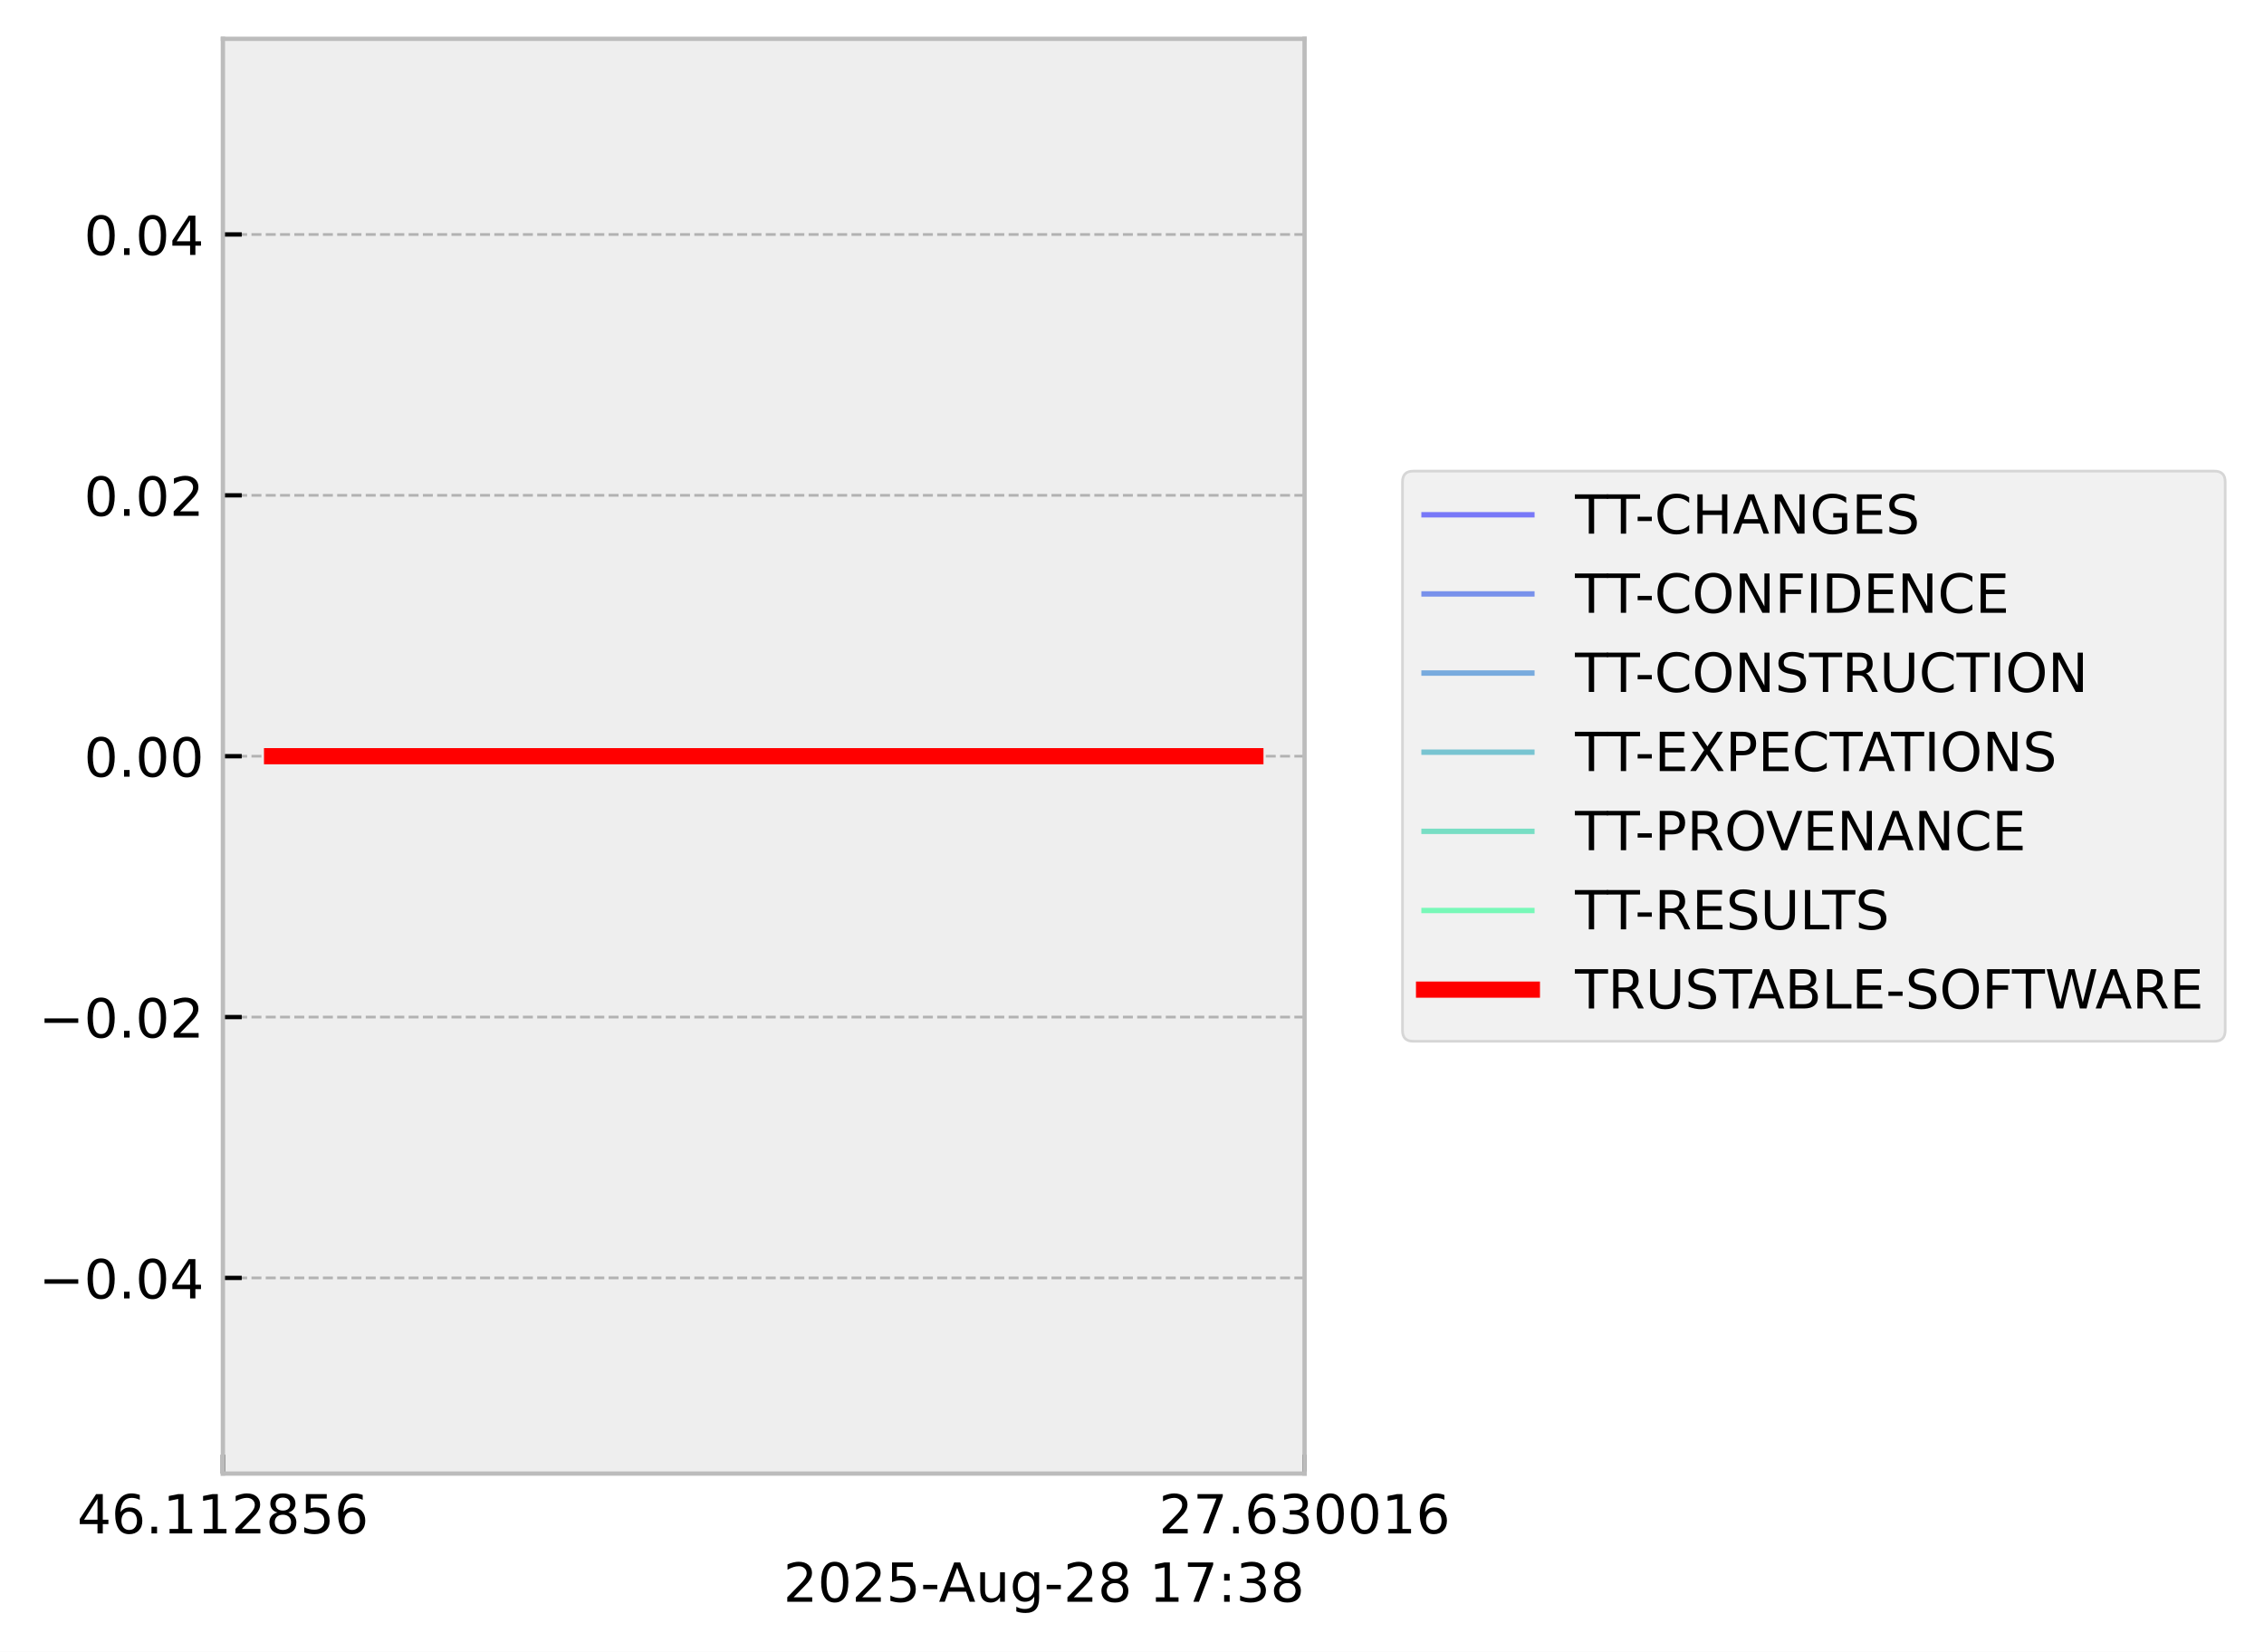
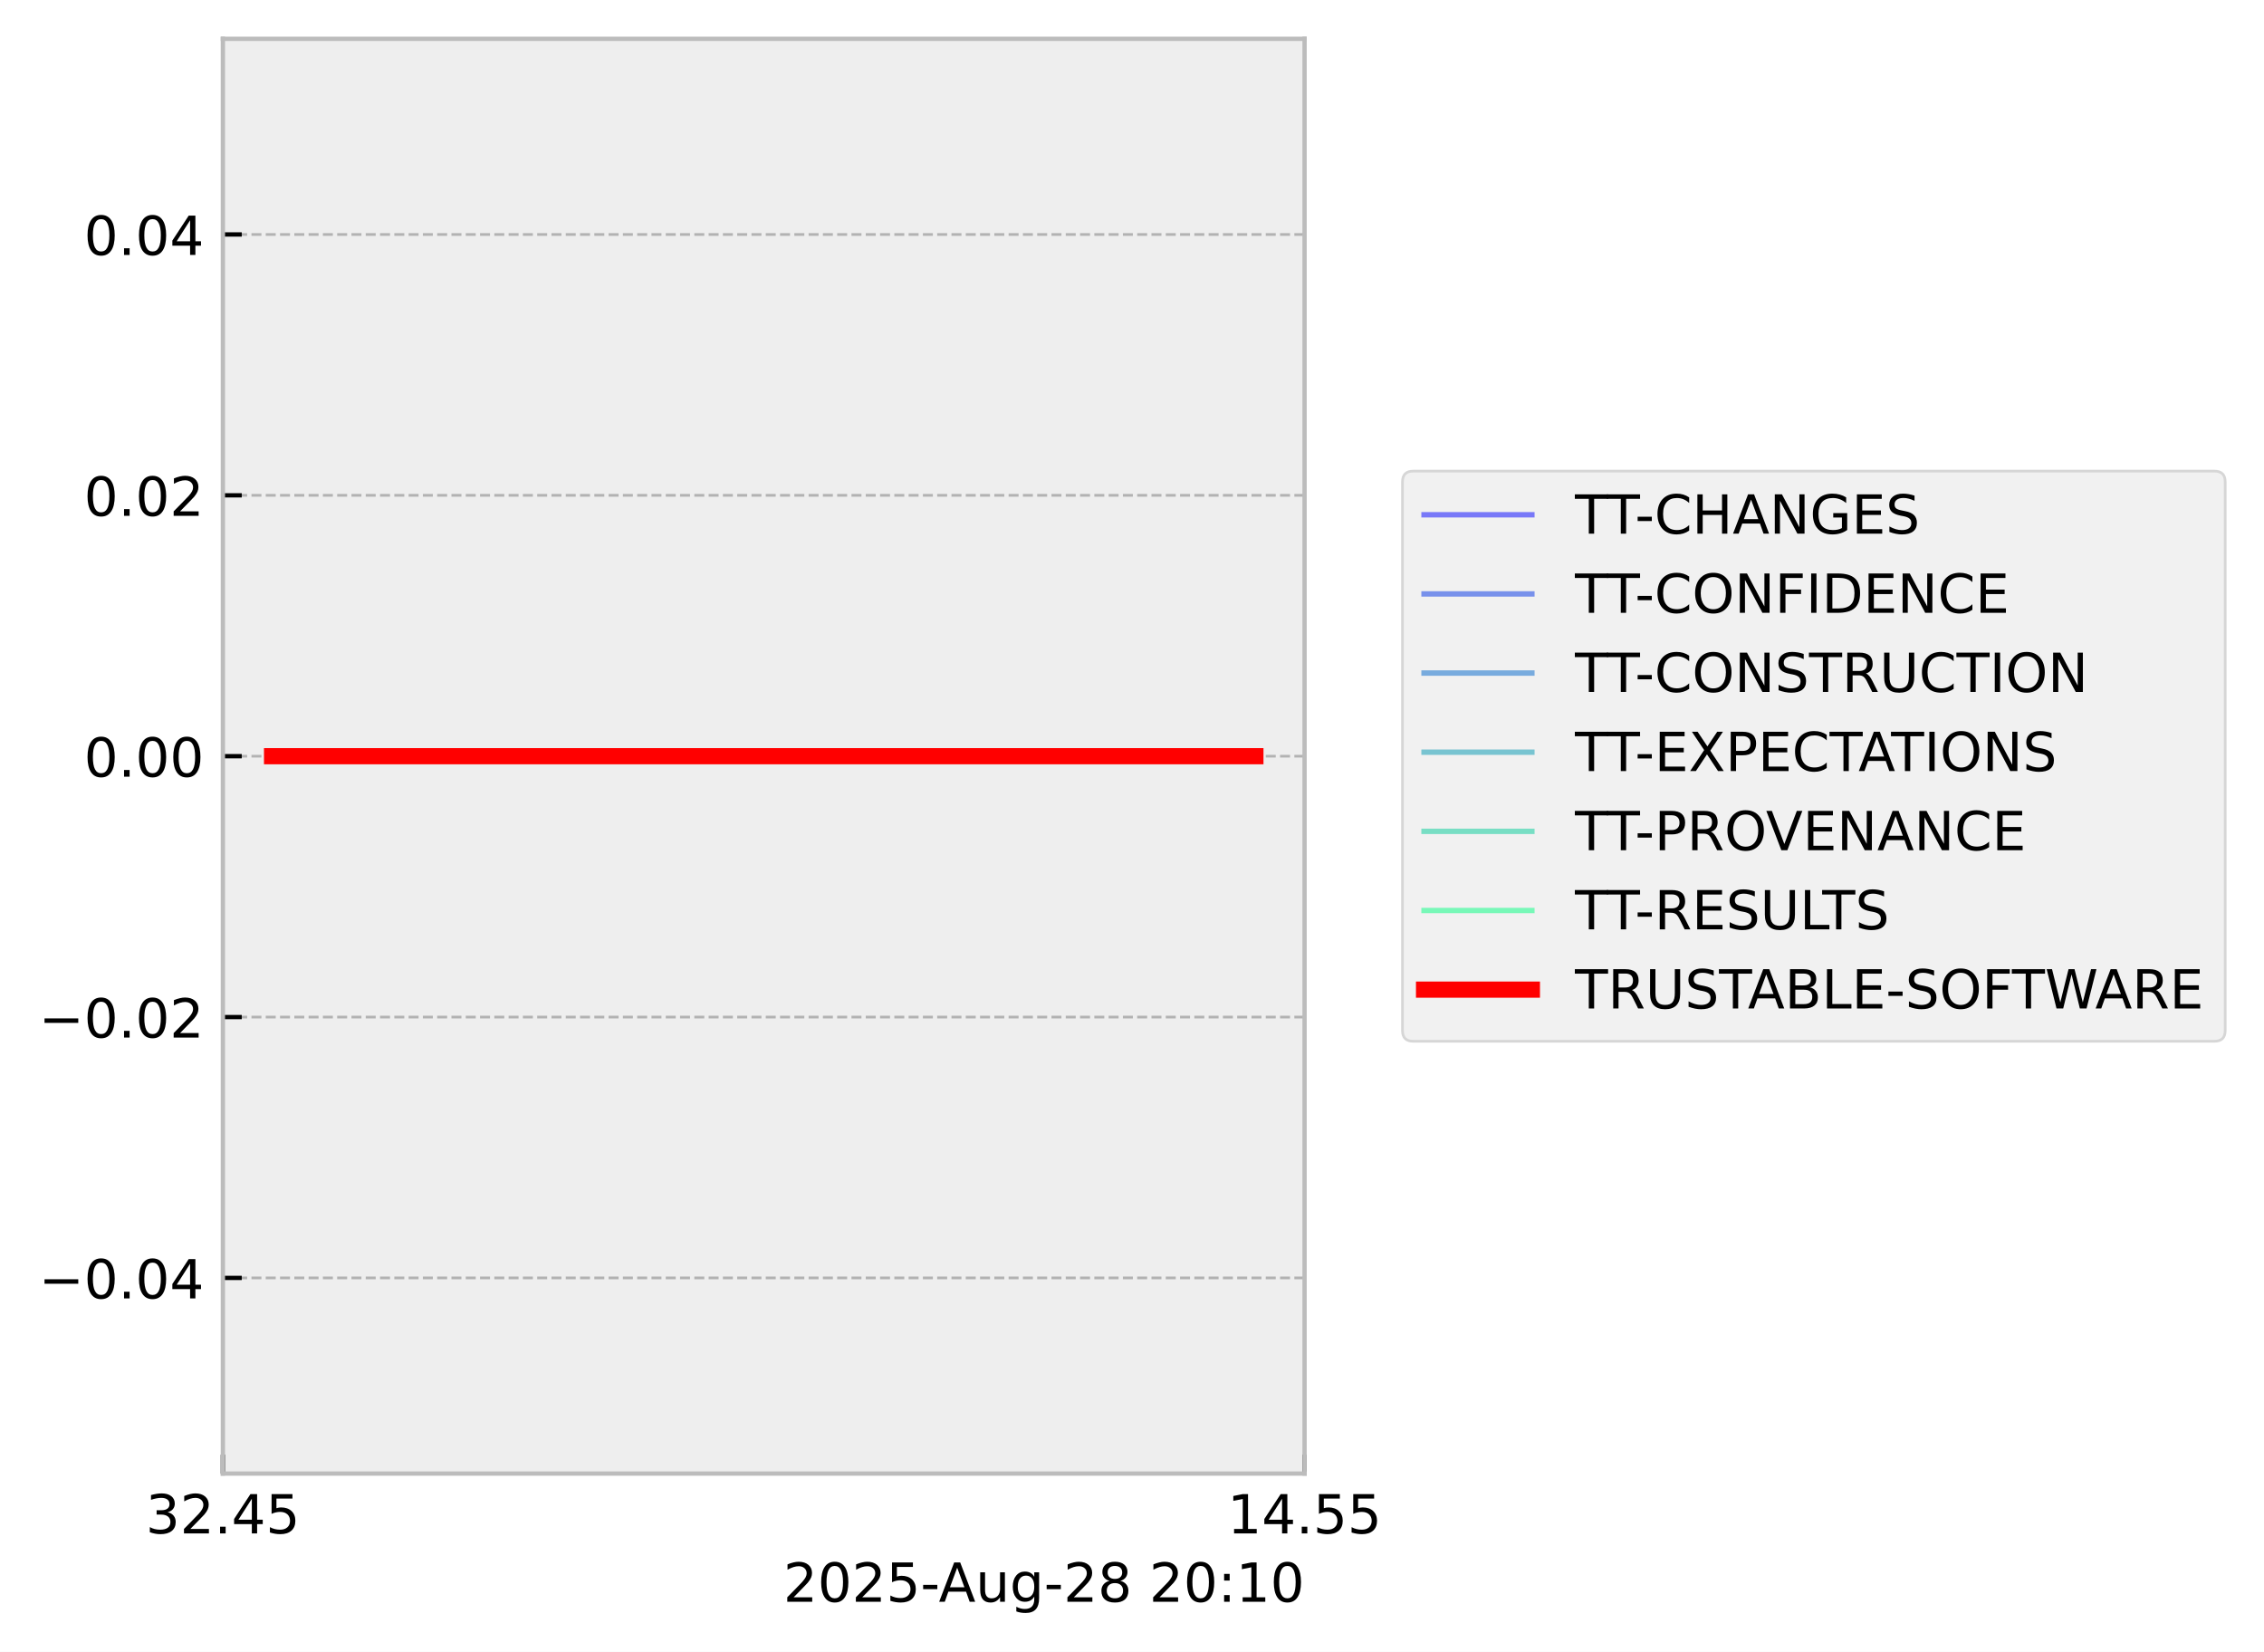
<svg xmlns="http://www.w3.org/2000/svg" xmlns:xlink="http://www.w3.org/1999/xlink" width="419.964pt" height="306.368pt" viewBox="0 0 419.964 306.368" version="1.1">
  <defs>
    <style type="text/css">*{stroke-linejoin: round; stroke-linecap: butt}</style>
  </defs>
  <g id="figure_1">
    <g id="patch_1">
      <path d="M 0 306.368  L 419.964 306.368  L 419.964 0  L 0 0  z " style="fill: #ffffff" />
    </g>
    <g id="axes_1">
      <g id="patch_2">
        <path d="M 41.345 273.312  L 241.991 273.312  L 241.991 7.2  L 41.345 7.2  z " style="fill: #eeeeee" />
      </g>
      <g id="matplotlib.axis_1">
        <g id="xtick_1">
          <g id="line2d_1">
-             <path d="M 41.345 273.312  L 41.345 7.2  " clip-path="url(#p6b082b13da)" style="fill: none; stroke-dasharray: 1.85,0.8; stroke-dashoffset: 0; stroke: #b2b2b2; stroke-width: 0.5" />
+             <path d="M 41.345 273.312  L 41.345 7.2  " clip-path="url(#pec50f18db5)" style="fill: none; stroke-dasharray: 1.85,0.8; stroke-dashoffset: 0; stroke: #b2b2b2; stroke-width: 0.5" />
          </g>
          <g id="line2d_2">
            <defs>
-               <path id="mea50b73d51" d="M 0 0  L 0 -3.5  " style="stroke: #000000; stroke-width: 0.8" />
-             </defs>
-             <g>
-               <use xlink:href="#mea50b73d51" x="41.345" y="273.312" style="stroke: #000000; stroke-width: 0.8" />
+               <path id="mf6b82a1a7d" d="M 0 0  L 0 -3.5  " style="stroke: #000000; stroke-width: 0.8" />
+             </defs>
+             <g>
+               <use xlink:href="#mf6b82a1a7d" x="41.345" y="273.312" style="stroke: #000000; stroke-width: 0.8" />
            </g>
          </g>
          <g id="text_1">
-             <g transform="translate(14.30625 284.4104) scale(0.1 -0.1)">
+             <g transform="translate(27.03125 284.4104) scale(0.1 -0.1)">
              <defs>
+                 <path id="DejaVuSans-33" d="M 2597 2516  Q 3050 2419 3304 2112  Q 3559 1806 3559 1356  Q 3559 666 3084 287  Q 2609 -91 1734 -91  Q 1441 -91 1130 -33  Q 819 25 488 141  L 488 750  Q 750 597 1062 519  Q 1375 441 1716 441  Q 2309 441 2620 675  Q 2931 909 2931 1356  Q 2931 1769 2642 2001  Q 2353 2234 1838 2234  L 1294 2234  L 1294 2753  L 1863 2753  Q 2328 2753 2575 2939  Q 2822 3125 2822 3475  Q 2822 3834 2567 4026  Q 2313 4219 1838 4219  Q 1578 4219 1281 4162  Q 984 4106 628 3988  L 628 4550  Q 988 4650 1302 4700  Q 1616 4750 1894 4750  Q 2613 4750 3031 4423  Q 3450 4097 3450 3541  Q 3450 3153 3228 2886  Q 3006 2619 2597 2516  z " transform="scale(0.015625)" />
+                 <path id="DejaVuSans-32" d="M 1228 531  L 3431 531  L 3431 0  L 469 0  L 469 531  Q 828 903 1448 1529  Q 2069 2156 2228 2338  Q 2531 2678 2651 2914  Q 2772 3150 2772 3378  Q 2772 3750 2511 3984  Q 2250 4219 1831 4219  Q 1534 4219 1204 4116  Q 875 4013 500 3803  L 500 4441  Q 881 4594 1212 4672  Q 1544 4750 1819 4750  Q 2544 4750 2975 4387  Q 3406 4025 3406 3419  Q 3406 3131 3298 2873  Q 3191 2616 2906 2266  Q 2828 2175 2409 1742  Q 1991 1309 1228 531  z " transform="scale(0.015625)" />
+                 <path id="DejaVuSans-2e" d="M 684 794  L 1344 794  L 1344 0  L 684 0  L 684 794  z " transform="scale(0.015625)" />
                <path id="DejaVuSans-34" d="M 2419 4116  L 825 1625  L 2419 1625  L 2419 4116  z M 2253 4666  L 3047 4666  L 3047 1625  L 3713 1625  L 3713 1100  L 3047 1100  L 3047 0  L 2419 0  L 2419 1100  L 313 1100  L 313 1709  L 2253 4666  z " transform="scale(0.015625)" />
-                 <path id="DejaVuSans-36" d="M 2113 2584  Q 1688 2584 1439 2293  Q 1191 2003 1191 1497  Q 1191 994 1439 701  Q 1688 409 2113 409  Q 2538 409 2786 701  Q 3034 994 3034 1497  Q 3034 2003 2786 2293  Q 2538 2584 2113 2584  z M 3366 4563  L 3366 3988  Q 3128 4100 2886 4159  Q 2644 4219 2406 4219  Q 1781 4219 1451 3797  Q 1122 3375 1075 2522  Q 1259 2794 1537 2939  Q 1816 3084 2150 3084  Q 2853 3084 3261 2657  Q 3669 2231 3669 1497  Q 3669 778 3244 343  Q 2819 -91 2113 -91  Q 1303 -91 875 529  Q 447 1150 447 2328  Q 447 3434 972 4092  Q 1497 4750 2381 4750  Q 2619 4750 2861 4703  Q 3103 4656 3366 4563  z " transform="scale(0.015625)" />
-                 <path id="DejaVuSans-2e" d="M 684 794  L 1344 794  L 1344 0  L 684 0  L 684 794  z " transform="scale(0.015625)" />
-                 <path id="DejaVuSans-31" d="M 794 531  L 1825 531  L 1825 4091  L 703 3866  L 703 4441  L 1819 4666  L 2450 4666  L 2450 531  L 3481 531  L 3481 0  L 794 0  L 794 531  z " transform="scale(0.015625)" />
-                 <path id="DejaVuSans-32" d="M 1228 531  L 3431 531  L 3431 0  L 469 0  L 469 531  Q 828 903 1448 1529  Q 2069 2156 2228 2338  Q 2531 2678 2651 2914  Q 2772 3150 2772 3378  Q 2772 3750 2511 3984  Q 2250 4219 1831 4219  Q 1534 4219 1204 4116  Q 875 4013 500 3803  L 500 4441  Q 881 4594 1212 4672  Q 1544 4750 1819 4750  Q 2544 4750 2975 4387  Q 3406 4025 3406 3419  Q 3406 3131 3298 2873  Q 3191 2616 2906 2266  Q 2828 2175 2409 1742  Q 1991 1309 1228 531  z " transform="scale(0.015625)" />
-                 <path id="DejaVuSans-38" d="M 2034 2216  Q 1584 2216 1326 1975  Q 1069 1734 1069 1313  Q 1069 891 1326 650  Q 1584 409 2034 409  Q 2484 409 2743 651  Q 3003 894 3003 1313  Q 3003 1734 2745 1975  Q 2488 2216 2034 2216  z M 1403 2484  Q 997 2584 770 2862  Q 544 3141 544 3541  Q 544 4100 942 4425  Q 1341 4750 2034 4750  Q 2731 4750 3128 4425  Q 3525 4100 3525 3541  Q 3525 3141 3298 2862  Q 3072 2584 2669 2484  Q 3125 2378 3379 2068  Q 3634 1759 3634 1313  Q 3634 634 3220 271  Q 2806 -91 2034 -91  Q 1263 -91 848 271  Q 434 634 434 1313  Q 434 1759 690 2068  Q 947 2378 1403 2484  z M 1172 3481  Q 1172 3119 1398 2916  Q 1625 2713 2034 2713  Q 2441 2713 2670 2916  Q 2900 3119 2900 3481  Q 2900 3844 2670 4047  Q 2441 4250 2034 4250  Q 1625 4250 1398 4047  Q 1172 3844 1172 3481  z " transform="scale(0.015625)" />
                <path id="DejaVuSans-35" d="M 691 4666  L 3169 4666  L 3169 4134  L 1269 4134  L 1269 2991  Q 1406 3038 1543 3061  Q 1681 3084 1819 3084  Q 2600 3084 3056 2656  Q 3513 2228 3513 1497  Q 3513 744 3044 326  Q 2575 -91 1722 -91  Q 1428 -91 1123 -41  Q 819 9 494 109  L 494 744  Q 775 591 1075 516  Q 1375 441 1709 441  Q 2250 441 2565 725  Q 2881 1009 2881 1497  Q 2881 1984 2565 2268  Q 2250 2553 1709 2553  Q 1456 2553 1204 2497  Q 953 2441 691 2322  L 691 4666  z " transform="scale(0.015625)" />
              </defs>
-               <use xlink:href="#DejaVuSans-34" />
-               <use xlink:href="#DejaVuSans-36" transform="translate(63.62305 0)" />
+               <use xlink:href="#DejaVuSans-33" />
+               <use xlink:href="#DejaVuSans-32" transform="translate(63.62305 0)" />
              <use xlink:href="#DejaVuSans-2e" transform="translate(127.2461 0)" />
-               <use xlink:href="#DejaVuSans-31" transform="translate(159.0332 0)" />
-               <use xlink:href="#DejaVuSans-31" transform="translate(222.6562 0)" />
-               <use xlink:href="#DejaVuSans-32" transform="translate(286.2793 0)" />
-               <use xlink:href="#DejaVuSans-38" transform="translate(349.9023 0)" />
-               <use xlink:href="#DejaVuSans-35" transform="translate(413.5254 0)" />
-               <use xlink:href="#DejaVuSans-36" transform="translate(477.1484 0)" />
+               <use xlink:href="#DejaVuSans-34" transform="translate(159.0332 0)" />
+               <use xlink:href="#DejaVuSans-35" transform="translate(222.6562 0)" />
            </g>
          </g>
        </g>
        <g id="xtick_2">
          <g id="line2d_3">
-             <path d="M 241.991 273.312  L 241.991 7.2  " clip-path="url(#p6b082b13da)" style="fill: none; stroke-dasharray: 1.85,0.8; stroke-dashoffset: 0; stroke: #b2b2b2; stroke-width: 0.5" />
+             <path d="M 241.991 273.312  L 241.991 7.2  " clip-path="url(#pec50f18db5)" style="fill: none; stroke-dasharray: 1.85,0.8; stroke-dashoffset: 0; stroke: #b2b2b2; stroke-width: 0.5" />
          </g>
          <g id="line2d_4">
            <g>
-               <use xlink:href="#mea50b73d51" x="241.991" y="273.312" style="stroke: #000000; stroke-width: 0.8" />
+               <use xlink:href="#mf6b82a1a7d" x="241.991" y="273.312" style="stroke: #000000; stroke-width: 0.8" />
            </g>
          </g>
          <g id="text_2">
-             <g transform="translate(214.9522 284.4104) scale(0.1 -0.1)">
+             <g transform="translate(227.6772 284.4104) scale(0.1 -0.1)">
              <defs>
-                 <path id="DejaVuSans-37" d="M 525 4666  L 3525 4666  L 3525 4397  L 1831 0  L 1172 0  L 2766 4134  L 525 4134  L 525 4666  z " transform="scale(0.015625)" />
-                 <path id="DejaVuSans-33" d="M 2597 2516  Q 3050 2419 3304 2112  Q 3559 1806 3559 1356  Q 3559 666 3084 287  Q 2609 -91 1734 -91  Q 1441 -91 1130 -33  Q 819 25 488 141  L 488 750  Q 750 597 1062 519  Q 1375 441 1716 441  Q 2309 441 2620 675  Q 2931 909 2931 1356  Q 2931 1769 2642 2001  Q 2353 2234 1838 2234  L 1294 2234  L 1294 2753  L 1863 2753  Q 2328 2753 2575 2939  Q 2822 3125 2822 3475  Q 2822 3834 2567 4026  Q 2313 4219 1838 4219  Q 1578 4219 1281 4162  Q 984 4106 628 3988  L 628 4550  Q 988 4650 1302 4700  Q 1616 4750 1894 4750  Q 2613 4750 3031 4423  Q 3450 4097 3450 3541  Q 3450 3153 3228 2886  Q 3006 2619 2597 2516  z " transform="scale(0.015625)" />
-                 <path id="DejaVuSans-30" d="M 2034 4250  Q 1547 4250 1301 3770  Q 1056 3291 1056 2328  Q 1056 1369 1301 889  Q 1547 409 2034 409  Q 2525 409 2770 889  Q 3016 1369 3016 2328  Q 3016 3291 2770 3770  Q 2525 4250 2034 4250  z M 2034 4750  Q 2819 4750 3233 4129  Q 3647 3509 3647 2328  Q 3647 1150 3233 529  Q 2819 -91 2034 -91  Q 1250 -91 836 529  Q 422 1150 422 2328  Q 422 3509 836 4129  Q 1250 4750 2034 4750  z " transform="scale(0.015625)" />
+                 <path id="DejaVuSans-31" d="M 794 531  L 1825 531  L 1825 4091  L 703 3866  L 703 4441  L 1819 4666  L 2450 4666  L 2450 531  L 3481 531  L 3481 0  L 794 0  L 794 531  z " transform="scale(0.015625)" />
              </defs>
-               <use xlink:href="#DejaVuSans-32" />
-               <use xlink:href="#DejaVuSans-37" transform="translate(63.62305 0)" />
+               <use xlink:href="#DejaVuSans-31" />
+               <use xlink:href="#DejaVuSans-34" transform="translate(63.62305 0)" />
              <use xlink:href="#DejaVuSans-2e" transform="translate(127.2461 0)" />
-               <use xlink:href="#DejaVuSans-36" transform="translate(159.0332 0)" />
-               <use xlink:href="#DejaVuSans-33" transform="translate(222.6562 0)" />
-               <use xlink:href="#DejaVuSans-30" transform="translate(286.2793 0)" />
-               <use xlink:href="#DejaVuSans-30" transform="translate(349.9023 0)" />
-               <use xlink:href="#DejaVuSans-31" transform="translate(413.5254 0)" />
-               <use xlink:href="#DejaVuSans-36" transform="translate(477.1484 0)" />
+               <use xlink:href="#DejaVuSans-35" transform="translate(159.0332 0)" />
+               <use xlink:href="#DejaVuSans-35" transform="translate(222.6562 0)" />
            </g>
          </g>
        </g>
        <g id="text_3">
          <g transform="translate(145.3022 297.0886) scale(0.1 -0.1)">
            <defs>
+               <path id="DejaVuSans-30" d="M 2034 4250  Q 1547 4250 1301 3770  Q 1056 3291 1056 2328  Q 1056 1369 1301 889  Q 1547 409 2034 409  Q 2525 409 2770 889  Q 3016 1369 3016 2328  Q 3016 3291 2770 3770  Q 2525 4250 2034 4250  z M 2034 4750  Q 2819 4750 3233 4129  Q 3647 3509 3647 2328  Q 3647 1150 3233 529  Q 2819 -91 2034 -91  Q 1250 -91 836 529  Q 422 1150 422 2328  Q 422 3509 836 4129  Q 1250 4750 2034 4750  z " transform="scale(0.015625)" />
              <path id="DejaVuSans-2d" d="M 313 2009  L 1997 2009  L 1997 1497  L 313 1497  L 313 2009  z " transform="scale(0.015625)" />
              <path id="DejaVuSans-41" d="M 2188 4044  L 1331 1722  L 3047 1722  L 2188 4044  z M 1831 4666  L 2547 4666  L 4325 0  L 3669 0  L 3244 1197  L 1141 1197  L 716 0  L 50 0  L 1831 4666  z " transform="scale(0.015625)" />
              <path id="DejaVuSans-75" d="M 544 1381  L 544 3500  L 1119 3500  L 1119 1403  Q 1119 906 1312 657  Q 1506 409 1894 409  Q 2359 409 2629 706  Q 2900 1003 2900 1516  L 2900 3500  L 3475 3500  L 3475 0  L 2900 0  L 2900 538  Q 2691 219 2414 64  Q 2138 -91 1772 -91  Q 1169 -91 856 284  Q 544 659 544 1381  z M 1991 3584  L 1991 3584  z " transform="scale(0.015625)" />
              <path id="DejaVuSans-67" d="M 2906 1791  Q 2906 2416 2648 2759  Q 2391 3103 1925 3103  Q 1463 3103 1205 2759  Q 947 2416 947 1791  Q 947 1169 1205 825  Q 1463 481 1925 481  Q 2391 481 2648 825  Q 2906 1169 2906 1791  z M 3481 434  Q 3481 -459 3084 -895  Q 2688 -1331 1869 -1331  Q 1566 -1331 1297 -1286  Q 1028 -1241 775 -1147  L 775 -588  Q 1028 -725 1275 -790  Q 1522 -856 1778 -856  Q 2344 -856 2625 -561  Q 2906 -266 2906 331  L 2906 616  Q 2728 306 2450 153  Q 2172 0 1784 0  Q 1141 0 747 490  Q 353 981 353 1791  Q 353 2603 747 3093  Q 1141 3584 1784 3584  Q 2172 3584 2450 3431  Q 2728 3278 2906 2969  L 2906 3500  L 3481 3500  L 3481 434  z " transform="scale(0.015625)" />
+               <path id="DejaVuSans-38" d="M 2034 2216  Q 1584 2216 1326 1975  Q 1069 1734 1069 1313  Q 1069 891 1326 650  Q 1584 409 2034 409  Q 2484 409 2743 651  Q 3003 894 3003 1313  Q 3003 1734 2745 1975  Q 2488 2216 2034 2216  z M 1403 2484  Q 997 2584 770 2862  Q 544 3141 544 3541  Q 544 4100 942 4425  Q 1341 4750 2034 4750  Q 2731 4750 3128 4425  Q 3525 4100 3525 3541  Q 3525 3141 3298 2862  Q 3072 2584 2669 2484  Q 3125 2378 3379 2068  Q 3634 1759 3634 1313  Q 3634 634 3220 271  Q 2806 -91 2034 -91  Q 1263 -91 848 271  Q 434 634 434 1313  Q 434 1759 690 2068  Q 947 2378 1403 2484  z M 1172 3481  Q 1172 3119 1398 2916  Q 1625 2713 2034 2713  Q 2441 2713 2670 2916  Q 2900 3119 2900 3481  Q 2900 3844 2670 4047  Q 2441 4250 2034 4250  Q 1625 4250 1398 4047  Q 1172 3844 1172 3481  z " transform="scale(0.015625)" />
              <path id="DejaVuSans-20" transform="scale(0.015625)" />
              <path id="DejaVuSans-3a" d="M 750 794  L 1409 794  L 1409 0  L 750 0  L 750 794  z M 750 3309  L 1409 3309  L 1409 2516  L 750 2516  L 750 3309  z " transform="scale(0.015625)" />
            </defs>
            <use xlink:href="#DejaVuSans-32" />
            <use xlink:href="#DejaVuSans-30" transform="translate(63.62305 0)" />
            <use xlink:href="#DejaVuSans-32" transform="translate(127.2461 0)" />
            <use xlink:href="#DejaVuSans-35" transform="translate(190.8691 0)" />
            <use xlink:href="#DejaVuSans-2d" transform="translate(254.4922 0)" />
            <use xlink:href="#DejaVuSans-41" transform="translate(288.3262 0)" />
            <use xlink:href="#DejaVuSans-75" transform="translate(356.7344 0)" />
            <use xlink:href="#DejaVuSans-67" transform="translate(420.1133 0)" />
            <use xlink:href="#DejaVuSans-2d" transform="translate(483.5898 0)" />
            <use xlink:href="#DejaVuSans-32" transform="translate(519.6738 0)" />
            <use xlink:href="#DejaVuSans-38" transform="translate(583.2969 0)" />
            <use xlink:href="#DejaVuSans-20" transform="translate(646.9199 0)" />
-             <use xlink:href="#DejaVuSans-31" transform="translate(678.707 0)" />
-             <use xlink:href="#DejaVuSans-37" transform="translate(742.3301 0)" />
+             <use xlink:href="#DejaVuSans-32" transform="translate(678.707 0)" />
+             <use xlink:href="#DejaVuSans-30" transform="translate(742.3301 0)" />
            <use xlink:href="#DejaVuSans-3a" transform="translate(805.9531 0)" />
-             <use xlink:href="#DejaVuSans-33" transform="translate(839.6445 0)" />
-             <use xlink:href="#DejaVuSans-38" transform="translate(903.2676 0)" />
+             <use xlink:href="#DejaVuSans-31" transform="translate(839.6445 0)" />
+             <use xlink:href="#DejaVuSans-30" transform="translate(903.2676 0)" />
          </g>
        </g>
      </g>
      <g id="matplotlib.axis_2">
        <g id="ytick_1">
          <g id="line2d_5">
-             <path d="M 41.345 237.024  L 241.991 237.024  " clip-path="url(#p6b082b13da)" style="fill: none; stroke-dasharray: 1.85,0.8; stroke-dashoffset: 0; stroke: #b2b2b2; stroke-width: 0.5" />
+             <path d="M 41.345 237.024  L 241.991 237.024  " clip-path="url(#pec50f18db5)" style="fill: none; stroke-dasharray: 1.85,0.8; stroke-dashoffset: 0; stroke: #b2b2b2; stroke-width: 0.5" />
          </g>
          <g id="line2d_6">
            <defs>
-               <path id="ma6303c7847" d="M 0 0  L 3.5 0  " style="stroke: #000000; stroke-width: 0.8" />
-             </defs>
-             <g>
-               <use xlink:href="#ma6303c7847" x="41.345" y="237.024" style="stroke: #000000; stroke-width: 0.8" />
+               <path id="md136d18fef" d="M 0 0  L 3.5 0  " style="stroke: #000000; stroke-width: 0.8" />
+             </defs>
+             <g>
+               <use xlink:href="#md136d18fef" x="41.345" y="237.024" style="stroke: #000000; stroke-width: 0.8" />
            </g>
          </g>
          <g id="text_4">
            <g transform="translate(7.2 240.8232) scale(0.1 -0.1)">
              <defs>
                <path id="DejaVuSans-2212" d="M 678 2272  L 4684 2272  L 4684 1741  L 678 1741  L 678 2272  z " transform="scale(0.015625)" />
              </defs>
              <use xlink:href="#DejaVuSans-2212" />
              <use xlink:href="#DejaVuSans-30" transform="translate(83.78906 0)" />
              <use xlink:href="#DejaVuSans-2e" transform="translate(147.4121 0)" />
              <use xlink:href="#DejaVuSans-30" transform="translate(179.1992 0)" />
              <use xlink:href="#DejaVuSans-34" transform="translate(242.8223 0)" />
            </g>
          </g>
        </g>
        <g id="ytick_2">
          <g id="line2d_7">
-             <path d="M 41.345 188.64  L 241.991 188.64  " clip-path="url(#p6b082b13da)" style="fill: none; stroke-dasharray: 1.85,0.8; stroke-dashoffset: 0; stroke: #b2b2b2; stroke-width: 0.5" />
+             <path d="M 41.345 188.64  L 241.991 188.64  " clip-path="url(#pec50f18db5)" style="fill: none; stroke-dasharray: 1.85,0.8; stroke-dashoffset: 0; stroke: #b2b2b2; stroke-width: 0.5" />
          </g>
          <g id="line2d_8">
            <g>
-               <use xlink:href="#ma6303c7847" x="41.345" y="188.64" style="stroke: #000000; stroke-width: 0.8" />
+               <use xlink:href="#md136d18fef" x="41.345" y="188.64" style="stroke: #000000; stroke-width: 0.8" />
            </g>
          </g>
          <g id="text_5">
            <g transform="translate(7.2 192.4392) scale(0.1 -0.1)">
              <use xlink:href="#DejaVuSans-2212" />
              <use xlink:href="#DejaVuSans-30" transform="translate(83.78906 0)" />
              <use xlink:href="#DejaVuSans-2e" transform="translate(147.4121 0)" />
              <use xlink:href="#DejaVuSans-30" transform="translate(179.1992 0)" />
              <use xlink:href="#DejaVuSans-32" transform="translate(242.8223 0)" />
            </g>
          </g>
        </g>
        <g id="ytick_3">
          <g id="line2d_9">
-             <path d="M 41.345 140.256  L 241.991 140.256  " clip-path="url(#p6b082b13da)" style="fill: none; stroke-dasharray: 1.85,0.8; stroke-dashoffset: 0; stroke: #b2b2b2; stroke-width: 0.5" />
+             <path d="M 41.345 140.256  L 241.991 140.256  " clip-path="url(#pec50f18db5)" style="fill: none; stroke-dasharray: 1.85,0.8; stroke-dashoffset: 0; stroke: #b2b2b2; stroke-width: 0.5" />
          </g>
          <g id="line2d_10">
            <g>
-               <use xlink:href="#ma6303c7847" x="41.345" y="140.256" style="stroke: #000000; stroke-width: 0.8" />
+               <use xlink:href="#md136d18fef" x="41.345" y="140.256" style="stroke: #000000; stroke-width: 0.8" />
            </g>
          </g>
          <g id="text_6">
            <g transform="translate(15.57969 144.0552) scale(0.1 -0.1)">
              <use xlink:href="#DejaVuSans-30" />
              <use xlink:href="#DejaVuSans-2e" transform="translate(63.62305 0)" />
              <use xlink:href="#DejaVuSans-30" transform="translate(95.41016 0)" />
              <use xlink:href="#DejaVuSans-30" transform="translate(159.0332 0)" />
            </g>
          </g>
        </g>
        <g id="ytick_4">
          <g id="line2d_11">
-             <path d="M 41.345 91.872  L 241.991 91.872  " clip-path="url(#p6b082b13da)" style="fill: none; stroke-dasharray: 1.85,0.8; stroke-dashoffset: 0; stroke: #b2b2b2; stroke-width: 0.5" />
+             <path d="M 41.345 91.872  L 241.991 91.872  " clip-path="url(#pec50f18db5)" style="fill: none; stroke-dasharray: 1.85,0.8; stroke-dashoffset: 0; stroke: #b2b2b2; stroke-width: 0.5" />
          </g>
          <g id="line2d_12">
            <g>
-               <use xlink:href="#ma6303c7847" x="41.345" y="91.872" style="stroke: #000000; stroke-width: 0.8" />
+               <use xlink:href="#md136d18fef" x="41.345" y="91.872" style="stroke: #000000; stroke-width: 0.8" />
            </g>
          </g>
          <g id="text_7">
            <g transform="translate(15.57969 95.67122) scale(0.1 -0.1)">
              <use xlink:href="#DejaVuSans-30" />
              <use xlink:href="#DejaVuSans-2e" transform="translate(63.62305 0)" />
              <use xlink:href="#DejaVuSans-30" transform="translate(95.41016 0)" />
              <use xlink:href="#DejaVuSans-32" transform="translate(159.0332 0)" />
            </g>
          </g>
        </g>
        <g id="ytick_5">
          <g id="line2d_13">
-             <path d="M 41.345 43.488  L 241.991 43.488  " clip-path="url(#p6b082b13da)" style="fill: none; stroke-dasharray: 1.85,0.8; stroke-dashoffset: 0; stroke: #b2b2b2; stroke-width: 0.5" />
+             <path d="M 41.345 43.488  L 241.991 43.488  " clip-path="url(#pec50f18db5)" style="fill: none; stroke-dasharray: 1.85,0.8; stroke-dashoffset: 0; stroke: #b2b2b2; stroke-width: 0.5" />
          </g>
          <g id="line2d_14">
            <g>
-               <use xlink:href="#ma6303c7847" x="41.345" y="43.488" style="stroke: #000000; stroke-width: 0.8" />
+               <use xlink:href="#md136d18fef" x="41.345" y="43.488" style="stroke: #000000; stroke-width: 0.8" />
            </g>
          </g>
          <g id="text_8">
            <g transform="translate(15.57969 47.28722) scale(0.1 -0.1)">
              <use xlink:href="#DejaVuSans-30" />
              <use xlink:href="#DejaVuSans-2e" transform="translate(63.62305 0)" />
              <use xlink:href="#DejaVuSans-30" transform="translate(95.41016 0)" />
              <use xlink:href="#DejaVuSans-34" transform="translate(159.0332 0)" />
            </g>
          </g>
        </g>
      </g>
      <g id="line2d_15">
-         <path d="M 50.466 140.256  L 63.215 140.256  L 130.582 140.256  L 140.962 140.256  L 144.391 140.256  L 151.786 140.256  L 232.871 140.256  " clip-path="url(#p6b082b13da)" style="fill: none; stroke: #0000ff; stroke-opacity: 0.5; stroke-linecap: square" />
+         <path d="M 50.466 140.256  L 62.64 140.256  L 126.969 140.256  L 136.881 140.256  L 140.155 140.256  L 147.216 140.256  L 228.921 140.256  L 232.871 140.256  " clip-path="url(#pec50f18db5)" style="fill: none; stroke: #0000ff; stroke-opacity: 0.5; stroke-linecap: square" />
      </g>
      <g id="line2d_16">
-         <path d="M 50.466 140.256  L 63.215 140.256  L 130.582 140.256  L 140.962 140.256  L 144.391 140.256  L 151.786 140.256  L 232.871 140.256  " clip-path="url(#p6b082b13da)" style="fill: none; stroke: #0033e6; stroke-opacity: 0.5; stroke-linecap: square" />
+         <path d="M 50.466 140.256  L 62.64 140.256  L 126.969 140.256  L 136.881 140.256  L 140.155 140.256  L 147.216 140.256  L 228.921 140.256  L 232.871 140.256  " clip-path="url(#pec50f18db5)" style="fill: none; stroke: #0033e6; stroke-opacity: 0.5; stroke-linecap: square" />
      </g>
      <g id="line2d_17">
-         <path d="M 50.466 140.256  L 63.215 140.256  L 130.582 140.256  L 140.962 140.256  L 144.391 140.256  L 151.786 140.256  L 232.871 140.256  " clip-path="url(#p6b082b13da)" style="fill: none; stroke: #0066cc; stroke-opacity: 0.5; stroke-linecap: square" />
+         <path d="M 50.466 140.256  L 62.64 140.256  L 126.969 140.256  L 136.881 140.256  L 140.155 140.256  L 147.216 140.256  L 228.921 140.256  L 232.871 140.256  " clip-path="url(#pec50f18db5)" style="fill: none; stroke: #0066cc; stroke-opacity: 0.5; stroke-linecap: square" />
      </g>
      <g id="line2d_18">
-         <path d="M 50.466 140.256  L 63.215 140.256  L 130.582 140.256  L 140.962 140.256  L 144.391 140.256  L 151.786 140.256  L 232.871 140.256  " clip-path="url(#p6b082b13da)" style="fill: none; stroke: #0099b2; stroke-opacity: 0.5; stroke-linecap: square" />
+         <path d="M 50.466 140.256  L 62.64 140.256  L 126.969 140.256  L 136.881 140.256  L 140.155 140.256  L 147.216 140.256  L 228.921 140.256  L 232.871 140.256  " clip-path="url(#pec50f18db5)" style="fill: none; stroke: #0099b2; stroke-opacity: 0.5; stroke-linecap: square" />
      </g>
      <g id="line2d_19">
-         <path d="M 50.466 140.256  L 63.215 140.256  L 130.582 140.256  L 140.962 140.256  L 144.391 140.256  L 151.786 140.256  L 232.871 140.256  " clip-path="url(#p6b082b13da)" style="fill: none; stroke: #00cc99; stroke-opacity: 0.5; stroke-linecap: square" />
+         <path d="M 50.466 140.256  L 62.64 140.256  L 126.969 140.256  L 136.881 140.256  L 140.155 140.256  L 147.216 140.256  L 228.921 140.256  L 232.871 140.256  " clip-path="url(#pec50f18db5)" style="fill: none; stroke: #00cc99; stroke-opacity: 0.5; stroke-linecap: square" />
      </g>
      <g id="line2d_20">
-         <path d="M 50.466 140.256  L 63.215 140.256  L 130.582 140.256  L 140.962 140.256  L 144.391 140.256  L 151.786 140.256  L 232.871 140.256  " clip-path="url(#p6b082b13da)" style="fill: none; stroke: #00ff80; stroke-opacity: 0.5; stroke-linecap: square" />
+         <path d="M 50.466 140.256  L 62.64 140.256  L 126.969 140.256  L 136.881 140.256  L 140.155 140.256  L 147.216 140.256  L 228.921 140.256  L 232.871 140.256  " clip-path="url(#pec50f18db5)" style="fill: none; stroke: #00ff80; stroke-opacity: 0.5; stroke-linecap: square" />
      </g>
      <g id="line2d_21">
-         <path d="M 50.466 140.256  L 63.215 140.256  L 130.582 140.256  L 140.962 140.256  L 144.391 140.256  L 151.786 140.256  L 232.871 140.256  " clip-path="url(#p6b082b13da)" style="fill: none; stroke: #ff0000; stroke-width: 3; stroke-linecap: square" />
+         <path d="M 50.466 140.256  L 62.64 140.256  L 126.969 140.256  L 136.881 140.256  L 140.155 140.256  L 147.216 140.256  L 228.921 140.256  L 232.871 140.256  " clip-path="url(#pec50f18db5)" style="fill: none; stroke: #ff0000; stroke-width: 3; stroke-linecap: square" />
      </g>
      <g id="patch_3">
        <path d="M 41.345 273.312  L 41.345 7.2  " style="fill: none; stroke: #bcbcbc; stroke-width: 0.8; stroke-linejoin: miter; stroke-linecap: square" />
      </g>
      <g id="patch_4">
        <path d="M 241.991 273.312  L 241.991 7.2  " style="fill: none; stroke: #bcbcbc; stroke-width: 0.8; stroke-linejoin: miter; stroke-linecap: square" />
      </g>
      <g id="patch_5">
        <path d="M 41.345 273.312  L 241.991 273.312  " style="fill: none; stroke: #bcbcbc; stroke-width: 0.8; stroke-linejoin: miter; stroke-linecap: square" />
      </g>
      <g id="patch_6">
        <path d="M 41.345 7.2  L 241.991 7.2  " style="fill: none; stroke: #bcbcbc; stroke-width: 0.8; stroke-linejoin: miter; stroke-linecap: square" />
      </g>
    </g>
    <g id="axes_2">
      <g id="legend_1">
        <g id="patch_7">
          <path d="M 262.158 193.129  L 410.764 193.129  Q 412.764 193.129 412.764 191.129  L 412.764 89.383  Q 412.764 87.383 410.764 87.383  L 262.158 87.383  Q 260.158 87.383 260.158 89.383  L 260.158 191.129  Q 260.158 193.129 262.158 193.129  z " style="fill: #eeeeee; opacity: 0.8; stroke: #cccccc; stroke-width: 0.5; stroke-linejoin: miter" />
        </g>
        <g id="line2d_22">
          <path d="M 264.158 95.481  L 274.158 95.481  L 284.158 95.481  " style="fill: none; stroke: #0000ff; stroke-opacity: 0.5; stroke-linecap: square" />
        </g>
        <g id="text_9">
          <g transform="translate(292.1579 98.981) scale(0.1 -0.1)">
            <defs>
              <path id="DejaVuSans-54" d="M -19 4666  L 3928 4666  L 3928 4134  L 2272 4134  L 2272 0  L 1638 0  L 1638 4134  L -19 4134  L -19 4666  z " transform="scale(0.015625)" />
              <path id="DejaVuSans-43" d="M 4122 4306  L 4122 3641  Q 3803 3938 3442 4084  Q 3081 4231 2675 4231  Q 1875 4231 1450 3742  Q 1025 3253 1025 2328  Q 1025 1406 1450 917  Q 1875 428 2675 428  Q 3081 428 3442 575  Q 3803 722 4122 1019  L 4122 359  Q 3791 134 3420 21  Q 3050 -91 2638 -91  Q 1578 -91 968 557  Q 359 1206 359 2328  Q 359 3453 968 4101  Q 1578 4750 2638 4750  Q 3056 4750 3426 4639  Q 3797 4528 4122 4306  z " transform="scale(0.015625)" />
              <path id="DejaVuSans-48" d="M 628 4666  L 1259 4666  L 1259 2753  L 3553 2753  L 3553 4666  L 4184 4666  L 4184 0  L 3553 0  L 3553 2222  L 1259 2222  L 1259 0  L 628 0  L 628 4666  z " transform="scale(0.015625)" />
              <path id="DejaVuSans-4e" d="M 628 4666  L 1478 4666  L 3547 763  L 3547 4666  L 4159 4666  L 4159 0  L 3309 0  L 1241 3903  L 1241 0  L 628 0  L 628 4666  z " transform="scale(0.015625)" />
              <path id="DejaVuSans-47" d="M 3809 666  L 3809 1919  L 2778 1919  L 2778 2438  L 4434 2438  L 4434 434  Q 4069 175 3628 42  Q 3188 -91 2688 -91  Q 1594 -91 976 548  Q 359 1188 359 2328  Q 359 3472 976 4111  Q 1594 4750 2688 4750  Q 3144 4750 3555 4637  Q 3966 4525 4313 4306  L 4313 3634  Q 3963 3931 3569 4081  Q 3175 4231 2741 4231  Q 1884 4231 1454 3753  Q 1025 3275 1025 2328  Q 1025 1384 1454 906  Q 1884 428 2741 428  Q 3075 428 3337 486  Q 3600 544 3809 666  z " transform="scale(0.015625)" />
              <path id="DejaVuSans-45" d="M 628 4666  L 3578 4666  L 3578 4134  L 1259 4134  L 1259 2753  L 3481 2753  L 3481 2222  L 1259 2222  L 1259 531  L 3634 531  L 3634 0  L 628 0  L 628 4666  z " transform="scale(0.015625)" />
              <path id="DejaVuSans-53" d="M 3425 4513  L 3425 3897  Q 3066 4069 2747 4153  Q 2428 4238 2131 4238  Q 1616 4238 1336 4038  Q 1056 3838 1056 3469  Q 1056 3159 1242 3001  Q 1428 2844 1947 2747  L 2328 2669  Q 3034 2534 3370 2195  Q 3706 1856 3706 1288  Q 3706 609 3251 259  Q 2797 -91 1919 -91  Q 1588 -91 1214 -16  Q 841 59 441 206  L 441 856  Q 825 641 1194 531  Q 1563 422 1919 422  Q 2459 422 2753 634  Q 3047 847 3047 1241  Q 3047 1584 2836 1778  Q 2625 1972 2144 2069  L 1759 2144  Q 1053 2284 737 2584  Q 422 2884 422 3419  Q 422 4038 858 4394  Q 1294 4750 2059 4750  Q 2388 4750 2728 4690  Q 3069 4631 3425 4513  z " transform="scale(0.015625)" />
            </defs>
            <use xlink:href="#DejaVuSans-54" />
            <use xlink:href="#DejaVuSans-54" transform="translate(59.33398 0)" />
            <use xlink:href="#DejaVuSans-2d" transform="translate(111.293 0)" />
            <use xlink:href="#DejaVuSans-43" transform="translate(147.377 0)" />
            <use xlink:href="#DejaVuSans-48" transform="translate(217.2012 0)" />
            <use xlink:href="#DejaVuSans-41" transform="translate(292.3965 0)" />
            <use xlink:href="#DejaVuSans-4e" transform="translate(360.8047 0)" />
            <use xlink:href="#DejaVuSans-47" transform="translate(435.6094 0)" />
            <use xlink:href="#DejaVuSans-45" transform="translate(513.0996 0)" />
            <use xlink:href="#DejaVuSans-53" transform="translate(576.2832 0)" />
          </g>
        </g>
        <g id="line2d_23">
          <path d="M 264.158 110.159  L 274.158 110.159  L 284.158 110.159  " style="fill: none; stroke: #0033e6; stroke-opacity: 0.5; stroke-linecap: square" />
        </g>
        <g id="text_10">
          <g transform="translate(292.1579 113.6591) scale(0.1 -0.1)">
            <defs>
              <path id="DejaVuSans-4f" d="M 2522 4238  Q 1834 4238 1429 3725  Q 1025 3213 1025 2328  Q 1025 1447 1429 934  Q 1834 422 2522 422  Q 3209 422 3611 934  Q 4013 1447 4013 2328  Q 4013 3213 3611 3725  Q 3209 4238 2522 4238  z M 2522 4750  Q 3503 4750 4090 4092  Q 4678 3434 4678 2328  Q 4678 1225 4090 567  Q 3503 -91 2522 -91  Q 1538 -91 948 565  Q 359 1222 359 2328  Q 359 3434 948 4092  Q 1538 4750 2522 4750  z " transform="scale(0.015625)" />
              <path id="DejaVuSans-46" d="M 628 4666  L 3309 4666  L 3309 4134  L 1259 4134  L 1259 2759  L 3109 2759  L 3109 2228  L 1259 2228  L 1259 0  L 628 0  L 628 4666  z " transform="scale(0.015625)" />
              <path id="DejaVuSans-49" d="M 628 4666  L 1259 4666  L 1259 0  L 628 0  L 628 4666  z " transform="scale(0.015625)" />
              <path id="DejaVuSans-44" d="M 1259 4147  L 1259 519  L 2022 519  Q 2988 519 3436 956  Q 3884 1394 3884 2338  Q 3884 3275 3436 3711  Q 2988 4147 2022 4147  L 1259 4147  z M 628 4666  L 1925 4666  Q 3281 4666 3915 4102  Q 4550 3538 4550 2338  Q 4550 1131 3912 565  Q 3275 0 1925 0  L 628 0  L 628 4666  z " transform="scale(0.015625)" />
            </defs>
            <use xlink:href="#DejaVuSans-54" />
            <use xlink:href="#DejaVuSans-54" transform="translate(59.33398 0)" />
            <use xlink:href="#DejaVuSans-2d" transform="translate(111.293 0)" />
            <use xlink:href="#DejaVuSans-43" transform="translate(147.377 0)" />
            <use xlink:href="#DejaVuSans-4f" transform="translate(217.2012 0)" />
            <use xlink:href="#DejaVuSans-4e" transform="translate(295.9121 0)" />
            <use xlink:href="#DejaVuSans-46" transform="translate(370.7168 0)" />
            <use xlink:href="#DejaVuSans-49" transform="translate(428.2363 0)" />
            <use xlink:href="#DejaVuSans-44" transform="translate(457.7285 0)" />
            <use xlink:href="#DejaVuSans-45" transform="translate(534.7305 0)" />
            <use xlink:href="#DejaVuSans-4e" transform="translate(597.9141 0)" />
            <use xlink:href="#DejaVuSans-43" transform="translate(672.7188 0)" />
            <use xlink:href="#DejaVuSans-45" transform="translate(742.543 0)" />
          </g>
        </g>
        <g id="line2d_24">
          <path d="M 264.158 124.837  L 274.158 124.837  L 284.158 124.837  " style="fill: none; stroke: #0066cc; stroke-opacity: 0.5; stroke-linecap: square" />
        </g>
        <g id="text_11">
          <g transform="translate(292.1579 128.3373) scale(0.1 -0.1)">
            <defs>
              <path id="DejaVuSans-52" d="M 2841 2188  Q 3044 2119 3236 1894  Q 3428 1669 3622 1275  L 4263 0  L 3584 0  L 2988 1197  Q 2756 1666 2539 1819  Q 2322 1972 1947 1972  L 1259 1972  L 1259 0  L 628 0  L 628 4666  L 2053 4666  Q 2853 4666 3247 4331  Q 3641 3997 3641 3322  Q 3641 2881 3436 2590  Q 3231 2300 2841 2188  z M 1259 4147  L 1259 2491  L 2053 2491  Q 2509 2491 2742 2702  Q 2975 2913 2975 3322  Q 2975 3731 2742 3939  Q 2509 4147 2053 4147  L 1259 4147  z " transform="scale(0.015625)" />
              <path id="DejaVuSans-55" d="M 556 4666  L 1191 4666  L 1191 1831  Q 1191 1081 1462 751  Q 1734 422 2344 422  Q 2950 422 3222 751  Q 3494 1081 3494 1831  L 3494 4666  L 4128 4666  L 4128 1753  Q 4128 841 3676 375  Q 3225 -91 2344 -91  Q 1459 -91 1007 375  Q 556 841 556 1753  L 556 4666  z " transform="scale(0.015625)" />
            </defs>
            <use xlink:href="#DejaVuSans-54" />
            <use xlink:href="#DejaVuSans-54" transform="translate(59.33398 0)" />
            <use xlink:href="#DejaVuSans-2d" transform="translate(111.293 0)" />
            <use xlink:href="#DejaVuSans-43" transform="translate(147.377 0)" />
            <use xlink:href="#DejaVuSans-4f" transform="translate(217.2012 0)" />
            <use xlink:href="#DejaVuSans-4e" transform="translate(295.9121 0)" />
            <use xlink:href="#DejaVuSans-53" transform="translate(370.7168 0)" />
            <use xlink:href="#DejaVuSans-54" transform="translate(434.1934 0)" />
            <use xlink:href="#DejaVuSans-52" transform="translate(495.2773 0)" />
            <use xlink:href="#DejaVuSans-55" transform="translate(564.7598 0)" />
            <use xlink:href="#DejaVuSans-43" transform="translate(637.9531 0)" />
            <use xlink:href="#DejaVuSans-54" transform="translate(707.7773 0)" />
            <use xlink:href="#DejaVuSans-49" transform="translate(768.8613 0)" />
            <use xlink:href="#DejaVuSans-4f" transform="translate(798.3535 0)" />
            <use xlink:href="#DejaVuSans-4e" transform="translate(877.0645 0)" />
          </g>
        </g>
        <g id="line2d_25">
          <path d="M 264.158 139.515  L 274.158 139.515  L 284.158 139.515  " style="fill: none; stroke: #0099b2; stroke-opacity: 0.5; stroke-linecap: square" />
        </g>
        <g id="text_12">
          <g transform="translate(292.1579 143.0154) scale(0.1 -0.1)">
            <defs>
              <path id="DejaVuSans-58" d="M 403 4666  L 1081 4666  L 2241 2931  L 3406 4666  L 4084 4666  L 2584 2425  L 4184 0  L 3506 0  L 2194 1984  L 872 0  L 191 0  L 1856 2491  L 403 4666  z " transform="scale(0.015625)" />
              <path id="DejaVuSans-50" d="M 1259 4147  L 1259 2394  L 2053 2394  Q 2494 2394 2734 2622  Q 2975 2850 2975 3272  Q 2975 3691 2734 3919  Q 2494 4147 2053 4147  L 1259 4147  z M 628 4666  L 2053 4666  Q 2838 4666 3239 4311  Q 3641 3956 3641 3272  Q 3641 2581 3239 2228  Q 2838 1875 2053 1875  L 1259 1875  L 1259 0  L 628 0  L 628 4666  z " transform="scale(0.015625)" />
            </defs>
            <use xlink:href="#DejaVuSans-54" />
            <use xlink:href="#DejaVuSans-54" transform="translate(59.33398 0)" />
            <use xlink:href="#DejaVuSans-2d" transform="translate(111.293 0)" />
            <use xlink:href="#DejaVuSans-45" transform="translate(147.377 0)" />
            <use xlink:href="#DejaVuSans-58" transform="translate(210.5605 0)" />
            <use xlink:href="#DejaVuSans-50" transform="translate(279.0664 0)" />
            <use xlink:href="#DejaVuSans-45" transform="translate(339.3691 0)" />
            <use xlink:href="#DejaVuSans-43" transform="translate(402.5527 0)" />
            <use xlink:href="#DejaVuSans-54" transform="translate(472.377 0)" />
            <use xlink:href="#DejaVuSans-41" transform="translate(525.7109 0)" />
            <use xlink:href="#DejaVuSans-54" transform="translate(586.3691 0)" />
            <use xlink:href="#DejaVuSans-49" transform="translate(647.4531 0)" />
            <use xlink:href="#DejaVuSans-4f" transform="translate(676.9453 0)" />
            <use xlink:href="#DejaVuSans-4e" transform="translate(755.6562 0)" />
            <use xlink:href="#DejaVuSans-53" transform="translate(830.4609 0)" />
          </g>
        </g>
        <g id="line2d_26">
          <path d="M 264.158 154.194  L 274.158 154.194  L 284.158 154.194  " style="fill: none; stroke: #00cc99; stroke-opacity: 0.5; stroke-linecap: square" />
        </g>
        <g id="text_13">
          <g transform="translate(292.1579 157.6935) scale(0.1 -0.1)">
            <defs>
              <path id="DejaVuSans-56" d="M 1831 0  L 50 4666  L 709 4666  L 2188 738  L 3669 4666  L 4325 4666  L 2547 0  L 1831 0  z " transform="scale(0.015625)" />
            </defs>
            <use xlink:href="#DejaVuSans-54" />
            <use xlink:href="#DejaVuSans-54" transform="translate(59.33398 0)" />
            <use xlink:href="#DejaVuSans-2d" transform="translate(111.293 0)" />
            <use xlink:href="#DejaVuSans-50" transform="translate(147.377 0)" />
            <use xlink:href="#DejaVuSans-52" transform="translate(207.6797 0)" />
            <use xlink:href="#DejaVuSans-4f" transform="translate(277.1621 0)" />
            <use xlink:href="#DejaVuSans-56" transform="translate(354.123 0)" />
            <use xlink:href="#DejaVuSans-45" transform="translate(422.5312 0)" />
            <use xlink:href="#DejaVuSans-4e" transform="translate(485.7148 0)" />
            <use xlink:href="#DejaVuSans-41" transform="translate(560.5195 0)" />
            <use xlink:href="#DejaVuSans-4e" transform="translate(628.9277 0)" />
            <use xlink:href="#DejaVuSans-43" transform="translate(703.7324 0)" />
            <use xlink:href="#DejaVuSans-45" transform="translate(773.5566 0)" />
          </g>
        </g>
        <g id="line2d_27">
          <path d="M 264.158 168.872  L 274.158 168.872  L 284.158 168.872  " style="fill: none; stroke: #00ff80; stroke-opacity: 0.5; stroke-linecap: square" />
        </g>
        <g id="text_14">
          <g transform="translate(292.1579 172.3716) scale(0.1 -0.1)">
            <defs>
              <path id="DejaVuSans-4c" d="M 628 4666  L 1259 4666  L 1259 531  L 3531 531  L 3531 0  L 628 0  L 628 4666  z " transform="scale(0.015625)" />
            </defs>
            <use xlink:href="#DejaVuSans-54" />
            <use xlink:href="#DejaVuSans-54" transform="translate(59.33398 0)" />
            <use xlink:href="#DejaVuSans-2d" transform="translate(111.293 0)" />
            <use xlink:href="#DejaVuSans-52" transform="translate(147.377 0)" />
            <use xlink:href="#DejaVuSans-45" transform="translate(216.8594 0)" />
            <use xlink:href="#DejaVuSans-53" transform="translate(280.043 0)" />
            <use xlink:href="#DejaVuSans-55" transform="translate(343.5195 0)" />
            <use xlink:href="#DejaVuSans-4c" transform="translate(416.7129 0)" />
            <use xlink:href="#DejaVuSans-54" transform="translate(458.6758 0)" />
            <use xlink:href="#DejaVuSans-53" transform="translate(519.7598 0)" />
          </g>
        </g>
        <g id="line2d_28">
          <path d="M 264.158 183.55  L 274.158 183.55  L 284.158 183.55  " style="fill: none; stroke: #ff0000; stroke-width: 3; stroke-linecap: square" />
        </g>
        <g id="text_15">
          <g transform="translate(292.1579 187.0497) scale(0.1 -0.1)">
            <defs>
              <path id="DejaVuSans-42" d="M 1259 2228  L 1259 519  L 2272 519  Q 2781 519 3026 730  Q 3272 941 3272 1375  Q 3272 1813 3026 2020  Q 2781 2228 2272 2228  L 1259 2228  z M 1259 4147  L 1259 2741  L 2194 2741  Q 2656 2741 2882 2914  Q 3109 3088 3109 3444  Q 3109 3797 2882 3972  Q 2656 4147 2194 4147  L 1259 4147  z M 628 4666  L 2241 4666  Q 2963 4666 3353 4366  Q 3744 4066 3744 3513  Q 3744 3084 3544 2831  Q 3344 2578 2956 2516  Q 3422 2416 3680 2098  Q 3938 1781 3938 1306  Q 3938 681 3513 340  Q 3088 0 2303 0  L 628 0  L 628 4666  z " transform="scale(0.015625)" />
              <path id="DejaVuSans-57" d="M 213 4666  L 850 4666  L 1831 722  L 2809 4666  L 3519 4666  L 4500 722  L 5478 4666  L 6119 4666  L 4947 0  L 4153 0  L 3169 4050  L 2175 0  L 1381 0  L 213 4666  z " transform="scale(0.015625)" />
            </defs>
            <use xlink:href="#DejaVuSans-54" />
            <use xlink:href="#DejaVuSans-52" transform="translate(61.08398 0)" />
            <use xlink:href="#DejaVuSans-55" transform="translate(130.5664 0)" />
            <use xlink:href="#DejaVuSans-53" transform="translate(203.7598 0)" />
            <use xlink:href="#DejaVuSans-54" transform="translate(267.2363 0)" />
            <use xlink:href="#DejaVuSans-41" transform="translate(320.5703 0)" />
            <use xlink:href="#DejaVuSans-42" transform="translate(388.9785 0)" />
            <use xlink:href="#DejaVuSans-4c" transform="translate(457.582 0)" />
            <use xlink:href="#DejaVuSans-45" transform="translate(513.2949 0)" />
            <use xlink:href="#DejaVuSans-2d" transform="translate(576.4785 0)" />
            <use xlink:href="#DejaVuSans-53" transform="translate(612.5625 0)" />
            <use xlink:href="#DejaVuSans-4f" transform="translate(676.0391 0)" />
            <use xlink:href="#DejaVuSans-46" transform="translate(754.75 0)" />
            <use xlink:href="#DejaVuSans-54" transform="translate(810.5195 0)" />
            <use xlink:href="#DejaVuSans-57" transform="translate(871.6035 0)" />
            <use xlink:href="#DejaVuSans-41" transform="translate(964.9805 0)" />
            <use xlink:href="#DejaVuSans-52" transform="translate(1033.389 0)" />
            <use xlink:href="#DejaVuSans-45" transform="translate(1102.871 0)" />
          </g>
        </g>
      </g>
    </g>
  </g>
  <defs>
-     <clipPath id="p6b082b13da">
+     <clipPath id="pec50f18db5">
      <rect x="41.345" y="7.2" width="200.646" height="266.112" />
    </clipPath>
  </defs>
</svg>
